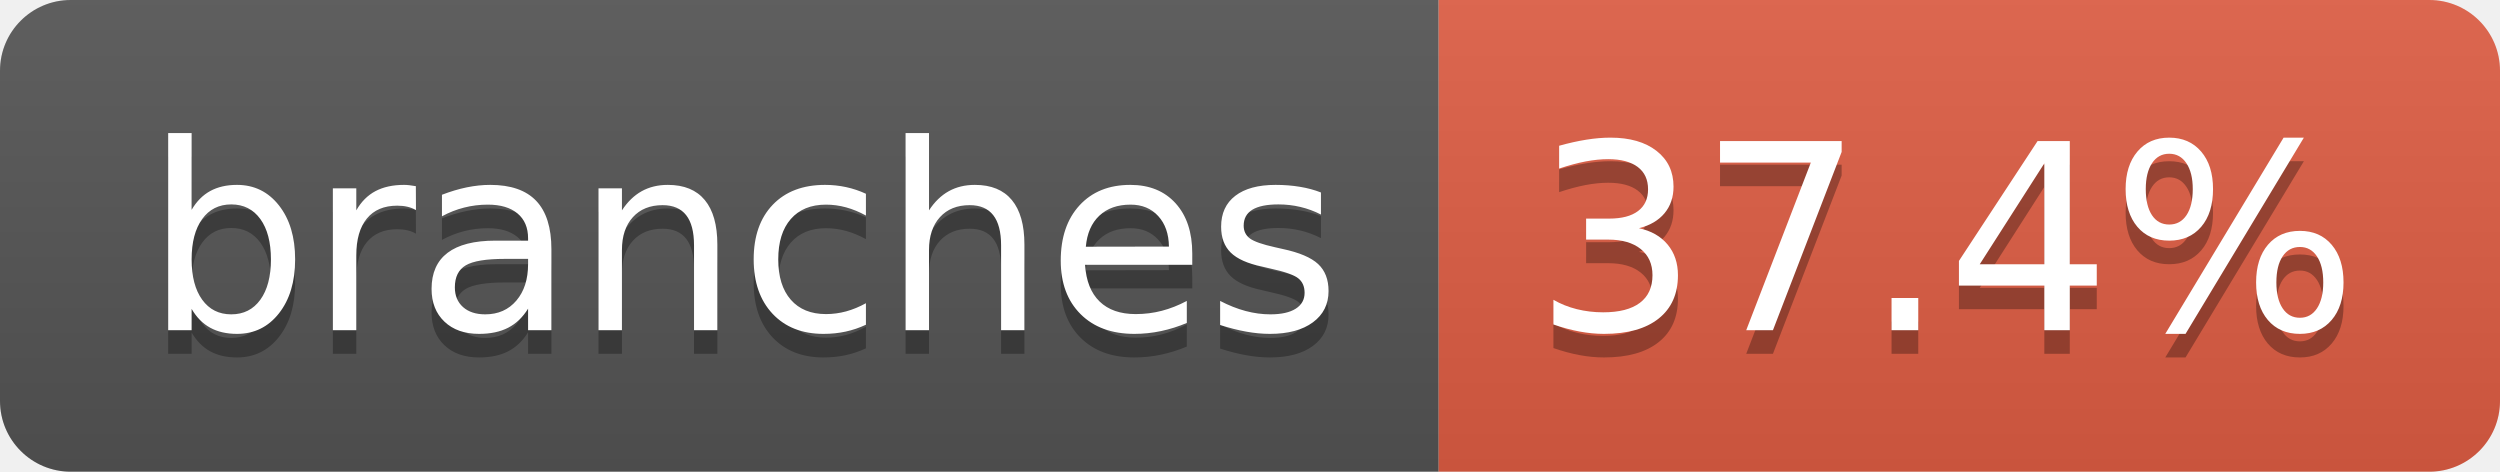
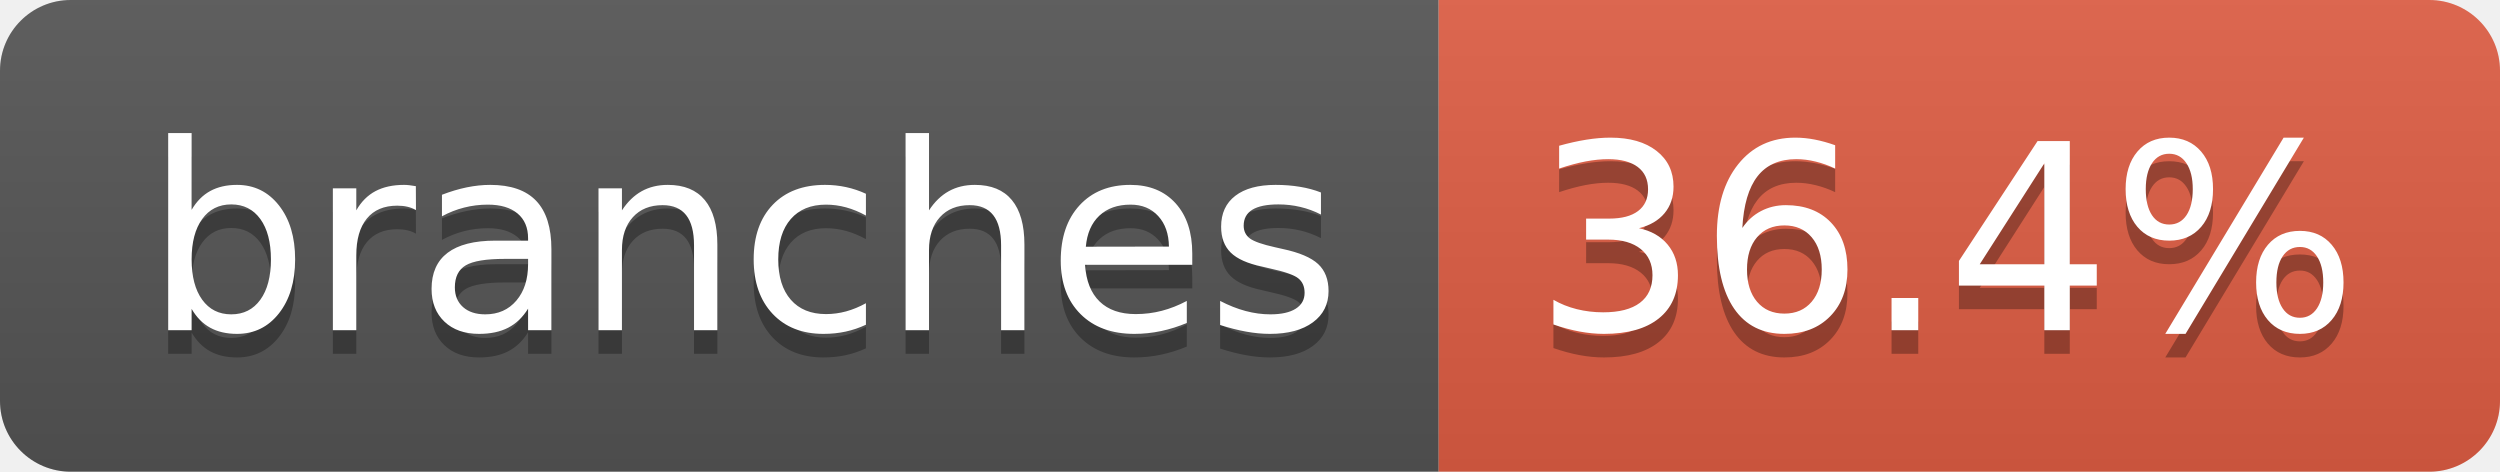
- <svg xmlns="http://www.w3.org/2000/svg" width="106" height="20" role="img" aria-label="branches: 37.4%">
+ <svg xmlns="http://www.w3.org/2000/svg" width="106" height="20" role="img" aria-label="branches: 36.4%">
  <linearGradient id="s" x2="0" y2="100%">
    <stop offset="0" stop-color="#bbb" stop-opacity=".1" />
    <stop offset="1" stop-opacity=".1" />
  </linearGradient>
  <clipPath id="r">
    <rect width="106" height="20" rx="3" fill="#fff" />
  </clipPath>
  <g clip-path="url(#r)">
    <rect width="61" height="20" fill="#555" />
    <rect x="61" width="45" height="20" fill="#e05d44" />
    <rect width="106" height="20" fill="url(#s)" />
  </g>
  <g fill="#fff" text-anchor="middle" font-family="Verdana,Geneva,DejaVu Sans,sans-serif" text-rendering="geometricPrecision" font-size="110">
    <text aria-hidden="true" x="315" y="150" fill="#010101" fill-opacity=".3" transform="scale(.1)" textLength="507">branches</text>
    <text x="315" y="140" transform="scale(.1)" fill="#fff" textLength="507">branches</text>
-     <text aria-hidden="true" x="825" y="150" fill="#010101" fill-opacity=".3" transform="scale(.1)" textLength="350">37.4%</text>
-     <text x="825" y="140" transform="scale(.1)" fill="#fff" textLength="350">37.4%</text>
+     <text aria-hidden="true" x="825" y="150" fill="#010101" fill-opacity=".3" transform="scale(.1)" textLength="350">36.4%</text>
+     <text x="825" y="140" transform="scale(.1)" fill="#fff" textLength="350">36.4%</text>
  </g>
</svg>
